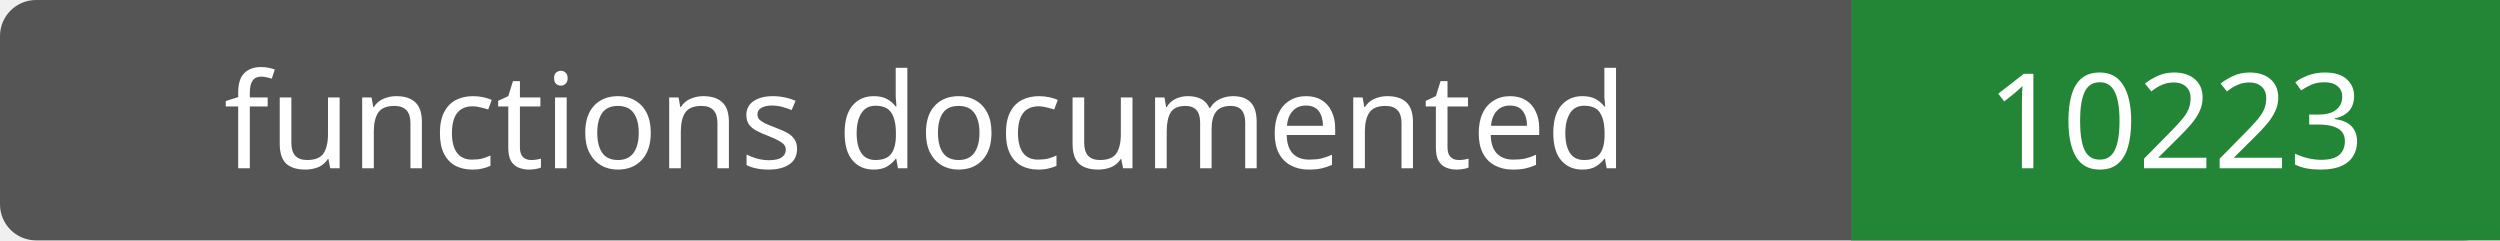
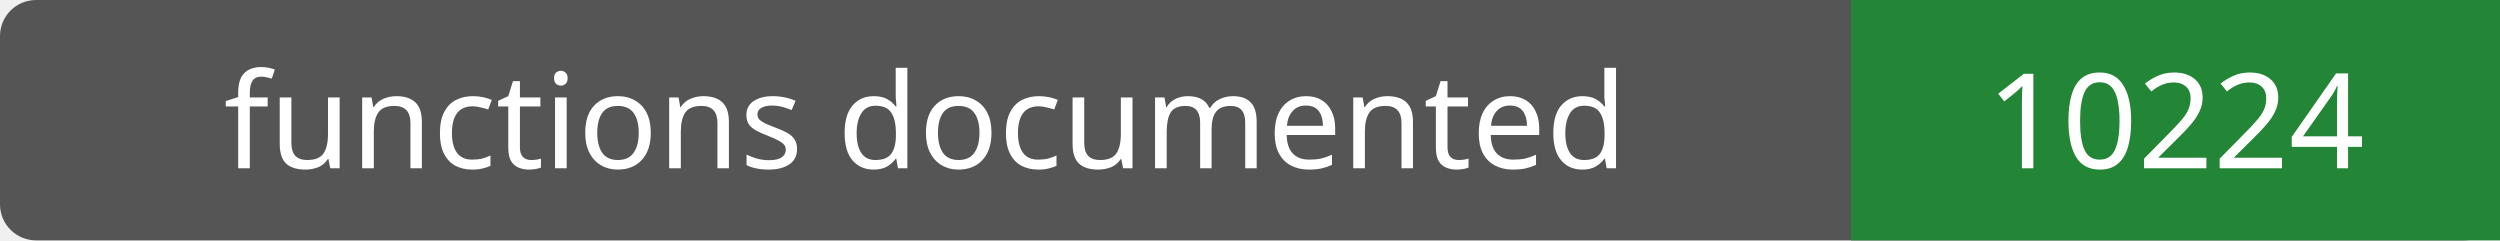
- <svg xmlns="http://www.w3.org/2000/svg" width="208" height="20" role="img" aria-label="functions documented: 10223">
+ <svg xmlns="http://www.w3.org/2000/svg" width="208" height="20" role="img" aria-label="functions documented: 10224">
  <rect width="208" height="20" rx="3" fill="#555" />
  <path fill="#238636" d="M154 0h54v20H154z" />
  <g fill="#fff" text-anchor="middle" font-family="Verdana,sans-serif" font-size="11">
    <text x="77.0" y="14">functions documented</text>
-     <text x="181.0" y="14">10223</text>
+     <text x="181.0" y="14">10224</text>
  </g>
</svg>
